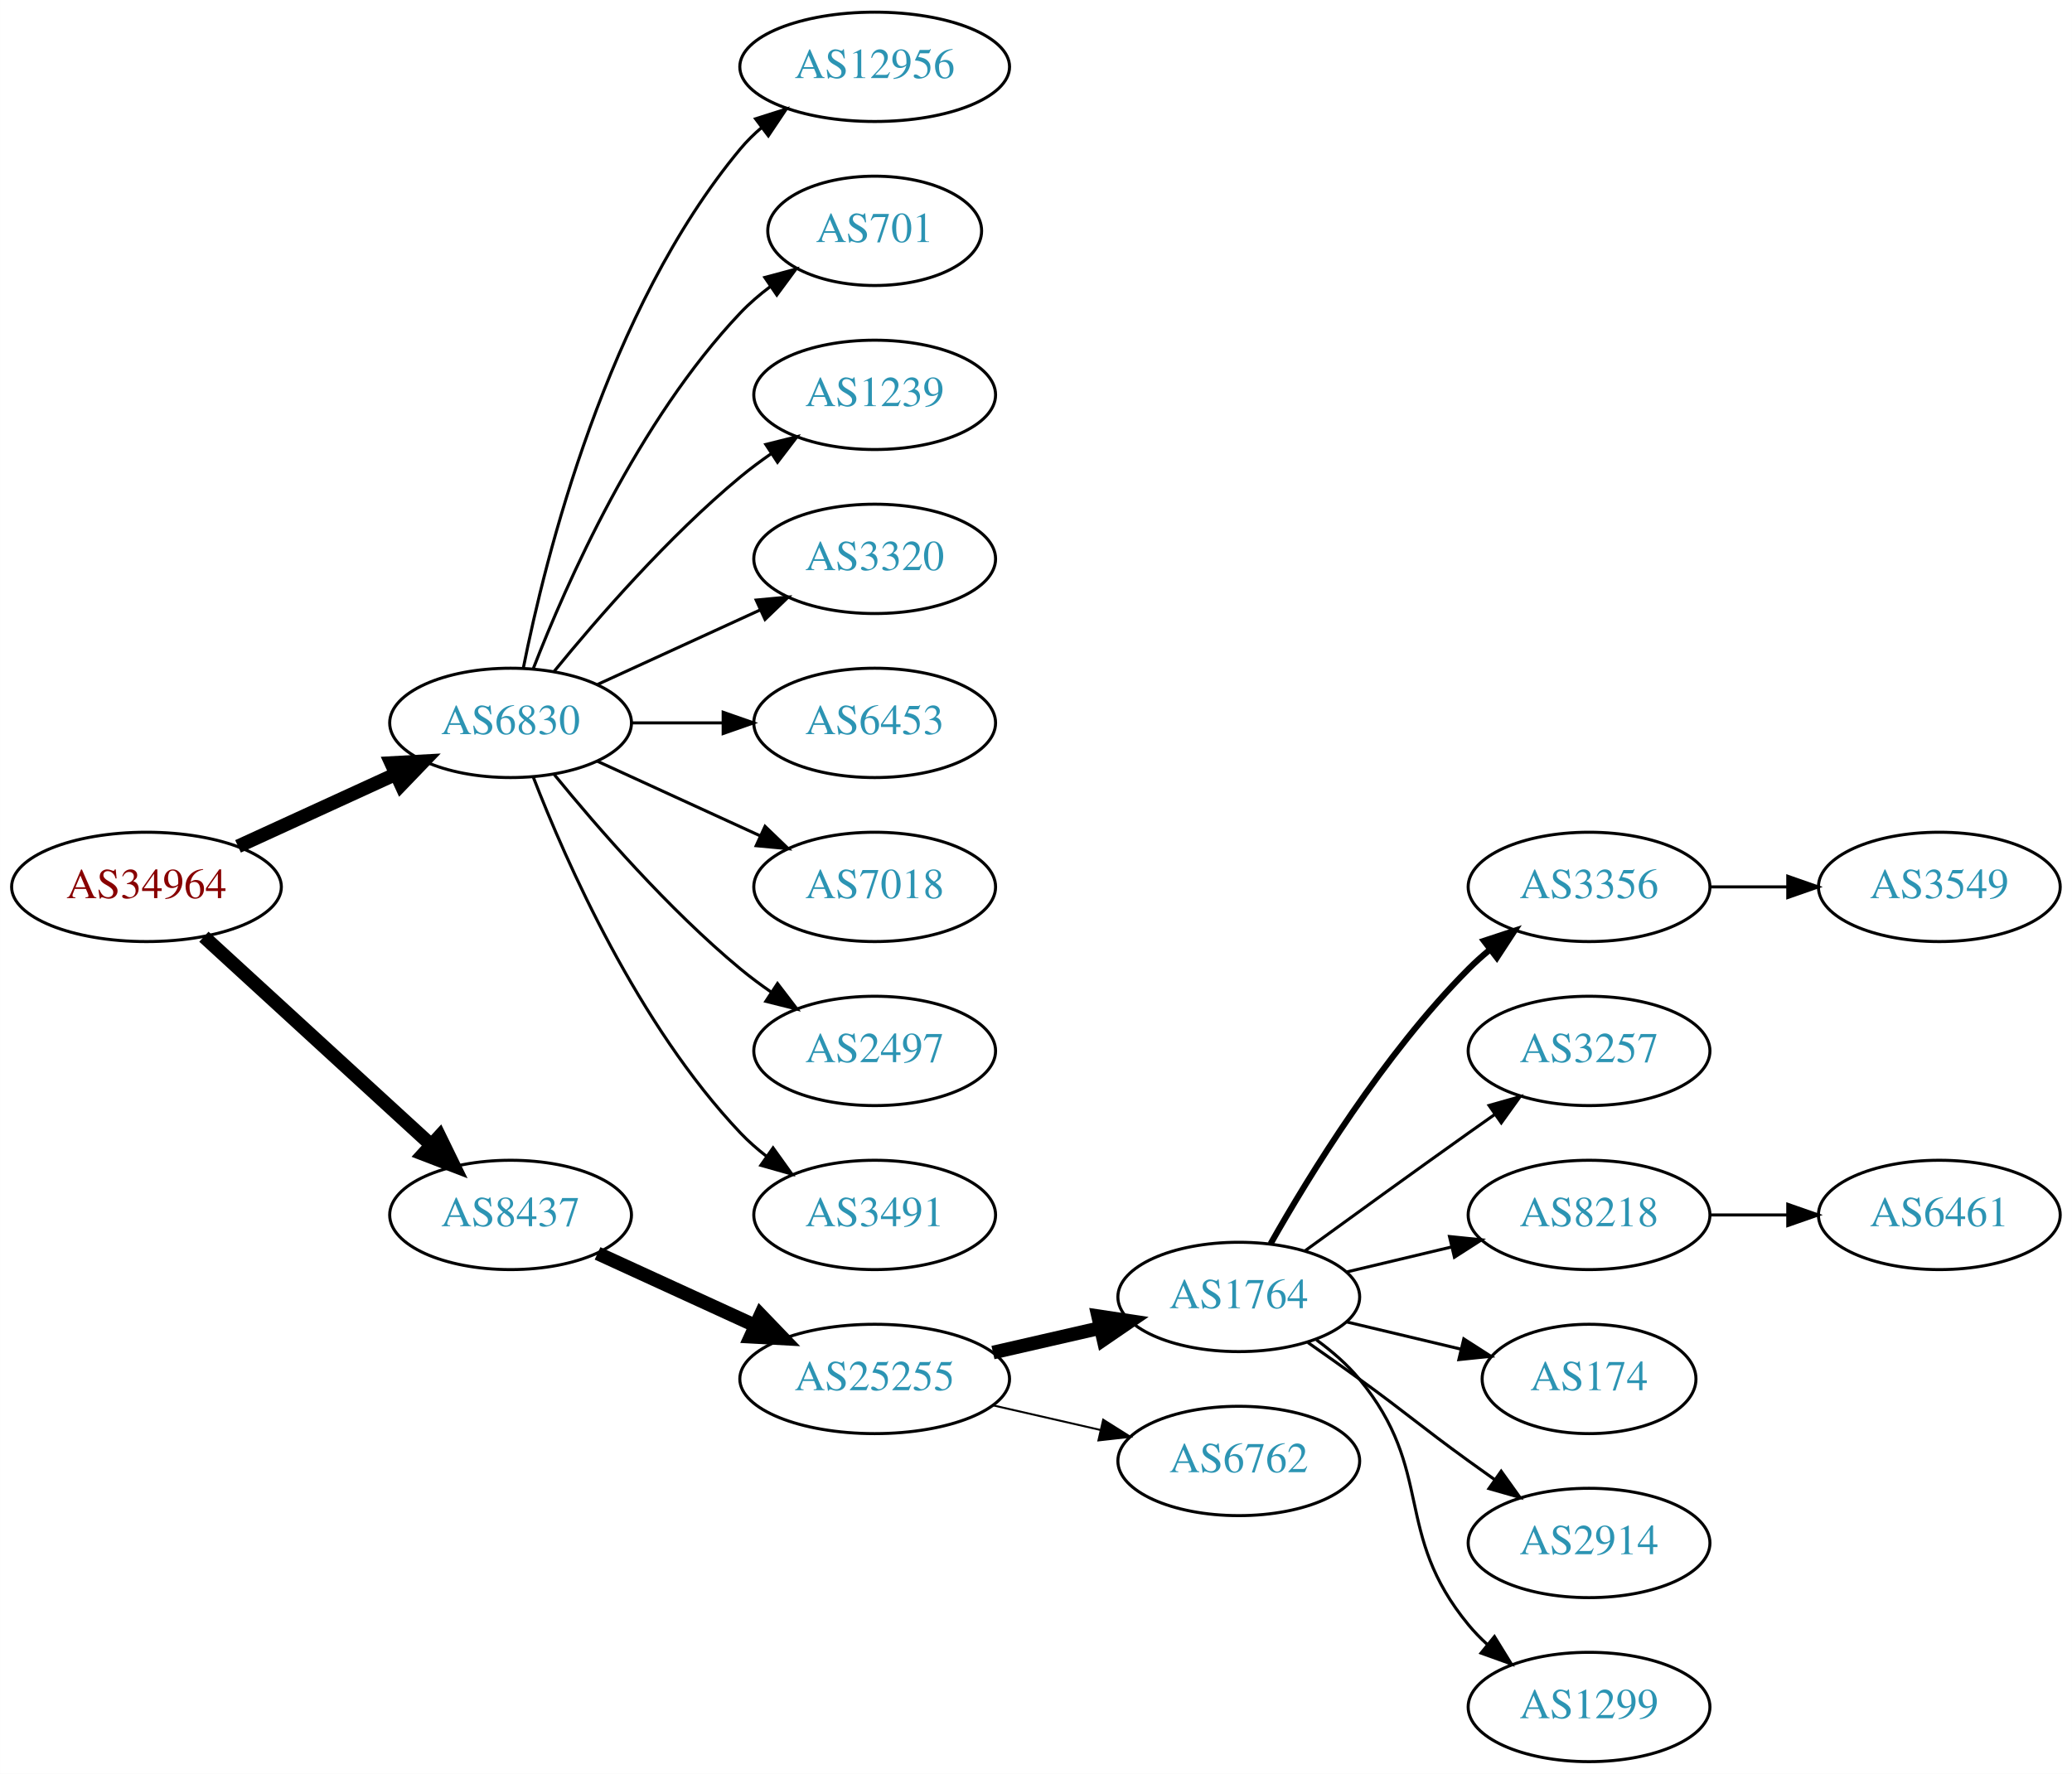
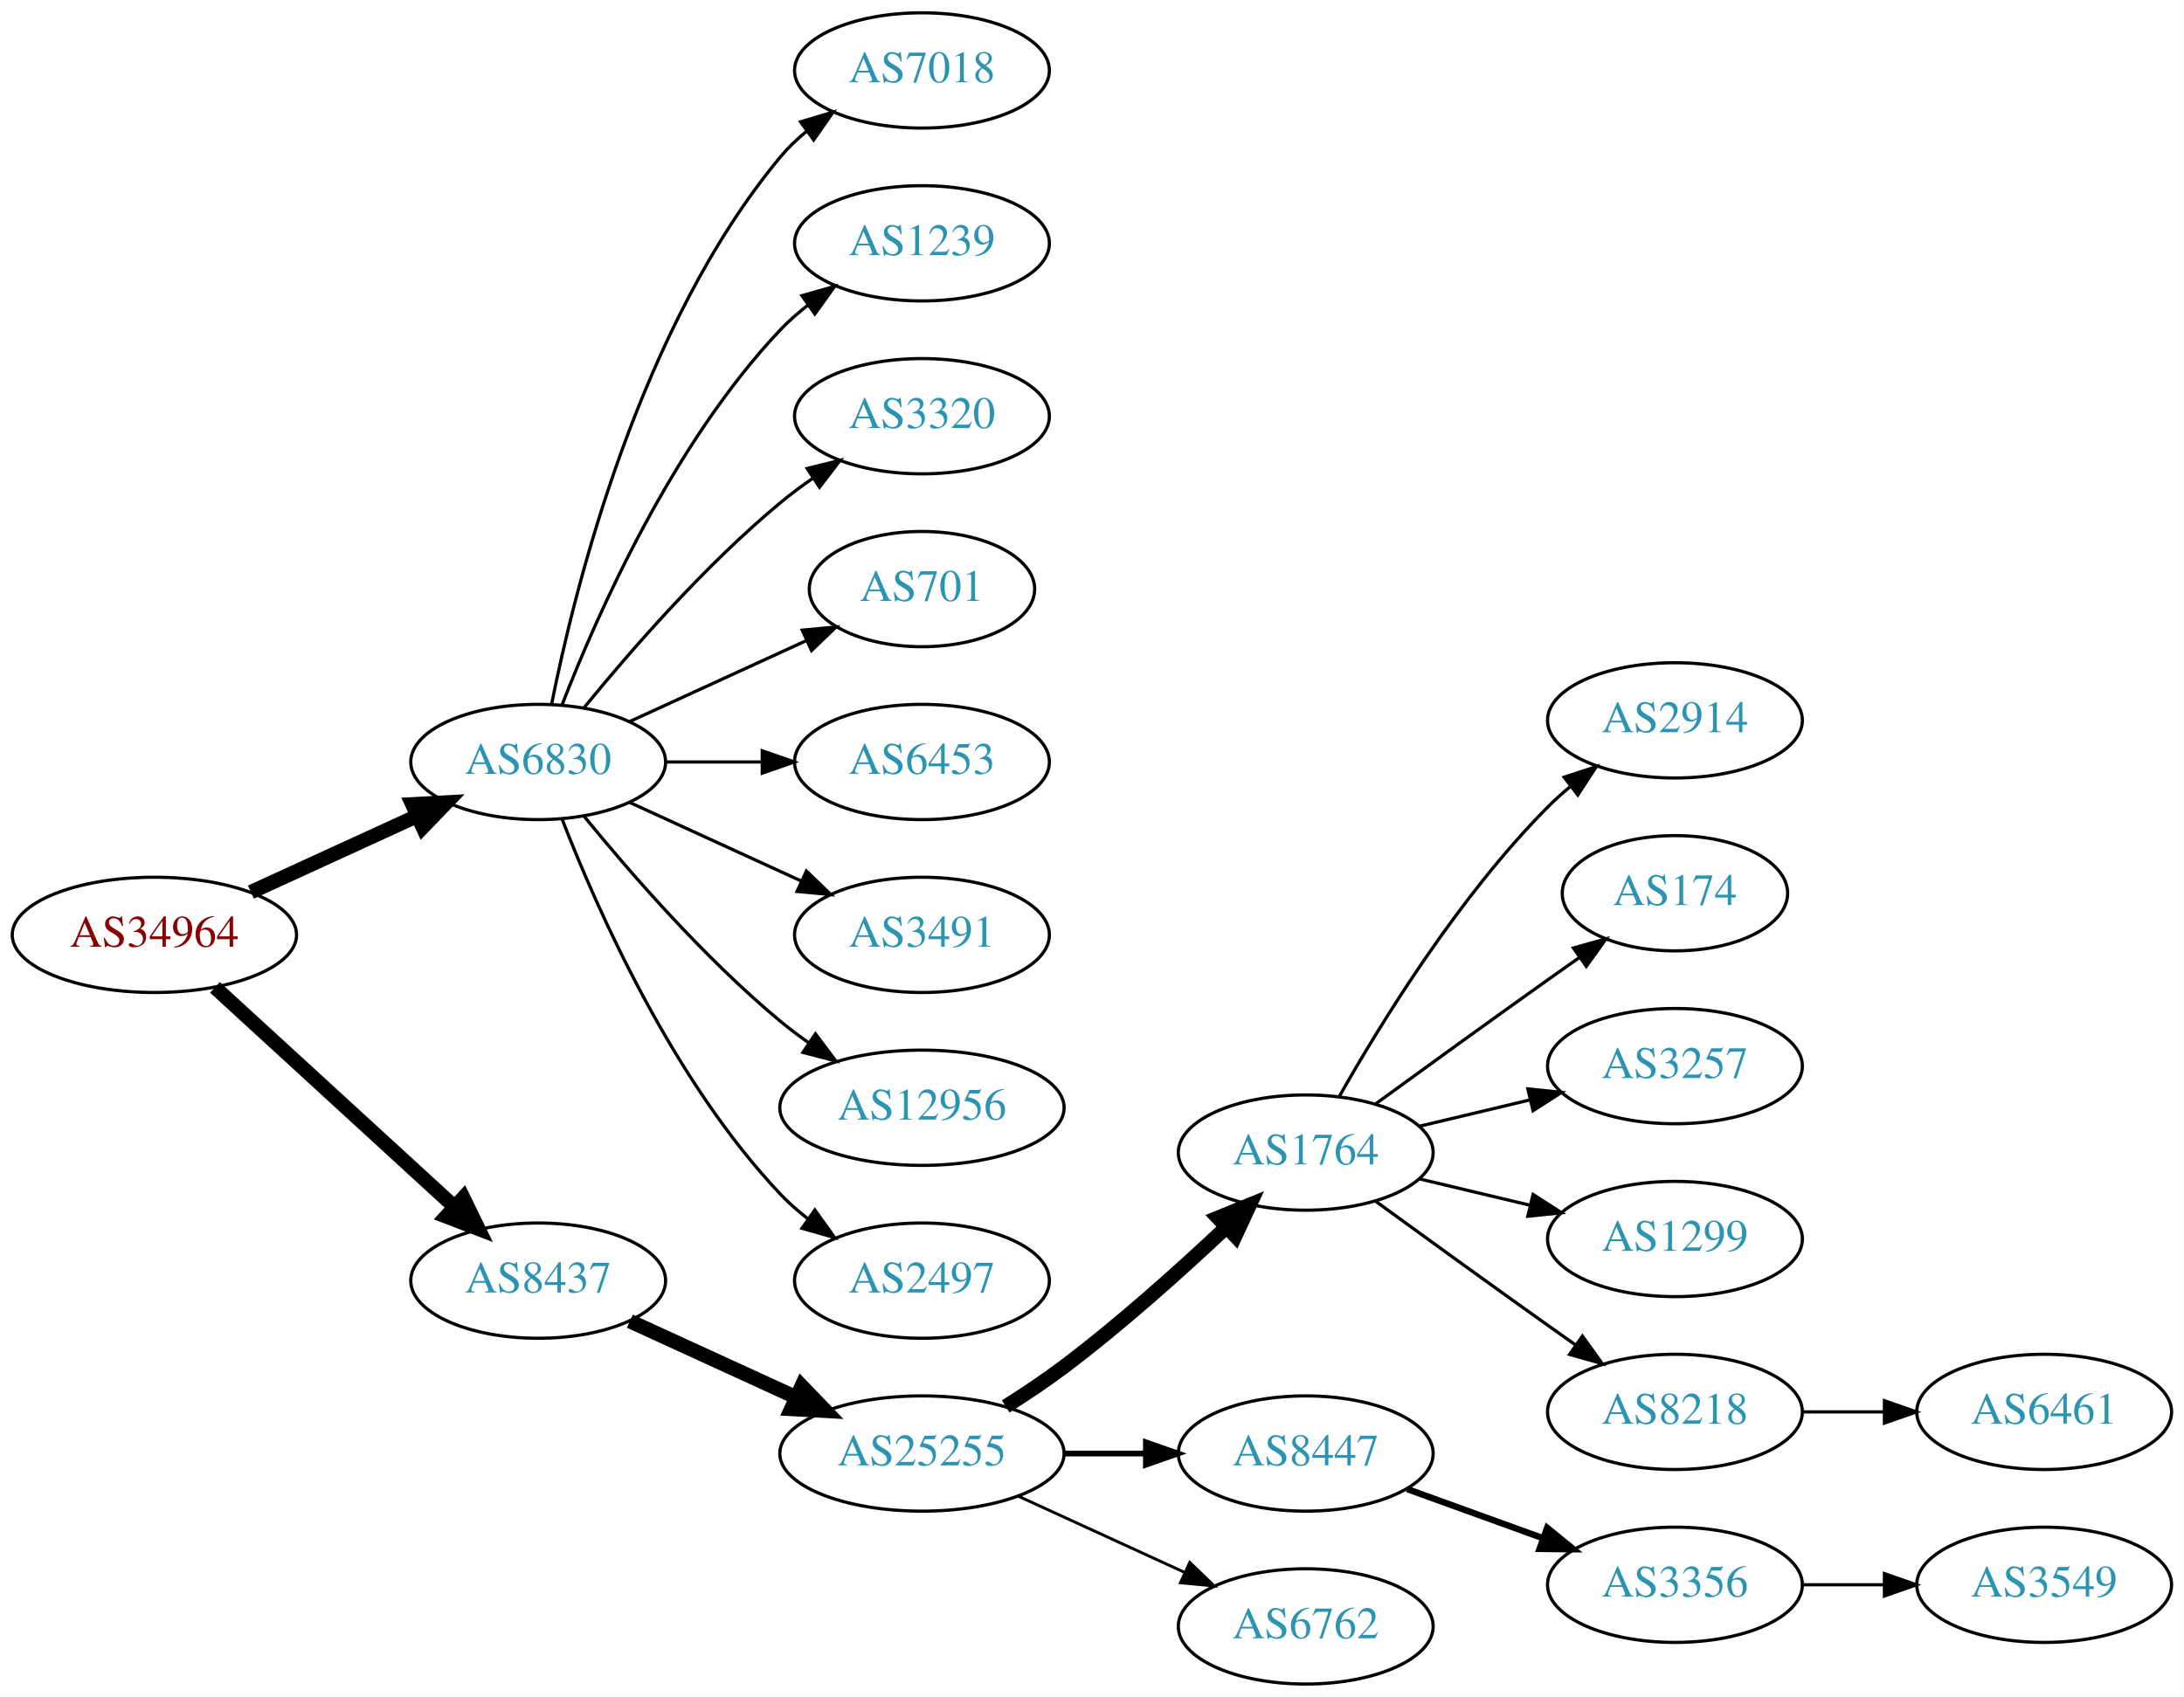
- <svg xmlns="http://www.w3.org/2000/svg" xmlns:xlink="http://www.w3.org/1999/xlink" width="682pt" height="584pt" viewBox="0.00 0.00 681.96 584.00">
-   <g id="graph0" class="graph" transform="scale(1 1) rotate(0) translate(4 580)">
-     <polygon fill="white" stroke="none" points="-4,4 -4,-580 677.956,-580 677.956,4 -4,4" />
+ <svg xmlns="http://www.w3.org/2000/svg" xmlns:xlink="http://www.w3.org/1999/xlink" width="682pt" height="530pt" viewBox="0.00 0.00 681.96 530.00">
+   <g id="graph0" class="graph" transform="scale(1 1) rotate(0) translate(4 526)">
+     <polygon fill="white" stroke="none" points="-4,4 -4,-526 677.956,-526 677.956,4 -4,4" />
    <g id="node1" class="node">
      <g id="a_node1">
        <a xlink:href="/asn/34964" xlink:title="AS34964 ~ Ripe-NetWorks e.U. [AT]">
-           <ellipse fill="#ffffff" stroke="black" cx="44.196" cy="-288" rx="44.393" ry="18" />
-           <text text-anchor="middle" x="44.196" y="-284.3" font-family="Times,serif" font-size="14.00" fill="#880000">AS34964</text>
+           <ellipse fill="#ffffff" stroke="black" cx="44.196" cy="-234" rx="44.393" ry="18" />
+           <text text-anchor="middle" x="44.196" y="-230.3" font-family="Times,serif" font-size="14.00" fill="#880000">AS34964</text>
        </a>
      </g>
    </g>
    <g id="node2" class="node">
      <g id="a_node2">
        <a xlink:href="/asn/6830" xlink:title="AS6830 ~ LGI-UPC [AT]">
-           <ellipse fill="#ffffff" stroke="black" cx="164.039" cy="-342" rx="39.794" ry="18" />
-           <text text-anchor="middle" x="164.039" y="-338.3" font-family="Times,serif" font-size="14.00" fill="#2c94b3">AS6830</text>
+           <ellipse fill="#ffffff" stroke="black" cx="164.039" cy="-288" rx="39.794" ry="18" />
+           <text text-anchor="middle" x="164.039" y="-284.3" font-family="Times,serif" font-size="14.00" fill="#2c94b3">AS6830</text>
        </a>
      </g>
    </g>
    <g id="edge1" class="edge">
-       <path fill="none" stroke="black" stroke-width="4.5" d="M74.326,-301.348C89.937,-308.502 109.335,-317.391 126.007,-325.03" />
-       <polygon fill="black" stroke="black" stroke-width="4.5" points="124.727,-328.775 135.459,-329.362 128.008,-321.616 124.727,-328.775" />
+       <path fill="none" stroke="black" stroke-width="4.5" d="M74.326,-247.348C89.937,-254.502 109.335,-263.391 126.007,-271.03" />
+       <polygon fill="black" stroke="black" stroke-width="4.5" points="124.727,-274.775 135.459,-275.362 128.008,-267.616 124.727,-274.775" />
    </g>
    <g id="node3" class="node">
      <g id="a_node3">
        <a xlink:href="/asn/8437" xlink:title="AS8437 ~ Hutchison Drei Austria GmbH [AT]">
-           <ellipse fill="#ffffff" stroke="black" cx="164.039" cy="-180" rx="39.794" ry="18" />
-           <text text-anchor="middle" x="164.039" y="-176.3" font-family="Times,serif" font-size="14.00" fill="#2c94b3">AS8437</text>
+           <ellipse fill="#ffffff" stroke="black" cx="164.039" cy="-126" rx="39.794" ry="18" />
+           <text text-anchor="middle" x="164.039" y="-122.3" font-family="Times,serif" font-size="14.00" fill="#2c94b3">AS8437</text>
        </a>
      </g>
    </g>
    <g id="edge2" class="edge">
-       <path fill="none" stroke="black" stroke-width="4.5" d="M63.094,-271.597C83.022,-253.333 115.38,-223.678 137.857,-203.079" />
-       <polygon fill="black" stroke="black" stroke-width="4.5" points="140.647,-205.863 145.359,-196.203 135.326,-200.057 140.647,-205.863" />
+       <path fill="none" stroke="black" stroke-width="4.5" d="M63.094,-217.597C83.022,-199.333 115.38,-169.678 137.857,-149.079" />
+       <polygon fill="black" stroke="black" stroke-width="4.5" points="140.647,-151.863 145.359,-142.203 135.326,-146.057 140.647,-151.863" />
    </g>
    <g id="node4" class="node">
      <g id="a_node4">
-         <a xlink:href="/asn/12956" xlink:title="AS12956 ~ TELXIUS [ES]">
-           <ellipse fill="#ffffff" stroke="black" cx="283.881" cy="-558" rx="44.393" ry="18" />
-           <text text-anchor="middle" x="283.881" y="-554.3" font-family="Times,serif" font-size="14.00" fill="#2c94b3">AS12956</text>
+         <a xlink:href="/asn/7018" xlink:title="AS7018 ~ AT&amp;T Services, Inc. [US]">
+           <ellipse fill="#ffffff" stroke="black" cx="283.881" cy="-504" rx="39.794" ry="18" />
+           <text text-anchor="middle" x="283.881" y="-500.3" font-family="Times,serif" font-size="14.00" fill="#2c94b3">AS7018</text>
        </a>
      </g>
    </g>
    <g id="edge3" class="edge">
-       <path fill="none" stroke="black" d="M168.237,-360.073C175.401,-396.141 195.675,-478.125 239.685,-531 241.778,-533.515 244.169,-535.867 246.727,-538.051" />
-       <polygon fill="black" stroke="black" points="244.676,-540.887 254.775,-544.091 248.878,-535.289 244.676,-540.887" />
+       <path fill="none" stroke="black" d="M168.237,-306.073C175.401,-342.141 195.675,-424.125 239.685,-477 242.09,-479.889 244.886,-482.563 247.879,-485.013" />
+       <polygon fill="black" stroke="black" points="245.967,-487.95 256.122,-490.973 250.069,-482.277 245.967,-487.95" />
    </g>
    <g id="node5" class="node">
      <g id="a_node5">
-         <a xlink:href="/asn/701" xlink:title="AS701 ~ UUNET [US]">
-           <ellipse fill="#ffffff" stroke="black" cx="283.881" cy="-504" rx="35.194" ry="18" />
-           <text text-anchor="middle" x="283.881" y="-500.3" font-family="Times,serif" font-size="14.00" fill="#2c94b3">AS701</text>
-         </a>
-       </g>
-     </g>
-     <g id="edge4" class="edge">
-       <path fill="none" stroke="black" d="M171.562,-359.994C182.312,-387.728 205.969,-441.429 239.685,-477 242.628,-480.105 246.001,-483.001 249.537,-485.655" />
-       <polygon fill="black" stroke="black" points="247.722,-488.654 257.956,-491.397 251.666,-482.871 247.722,-488.654" />
-     </g>
-     <g id="node6" class="node">
-       <g id="a_node6">
        <a xlink:href="/asn/1239" xlink:title="AS1239 ~ Sprint [US]">
          <ellipse fill="#ffffff" stroke="black" cx="283.881" cy="-450" rx="39.794" ry="18" />
          <text text-anchor="middle" x="283.881" y="-446.3" font-family="Times,serif" font-size="14.00" fill="#2c94b3">AS1239</text>
        </a>
      </g>
    </g>
-     <g id="edge5" class="edge">
-       <path fill="none" stroke="black" d="M178.458,-359.065C192.572,-376.375 215.987,-403.345 239.685,-423 242.901,-425.668 246.402,-428.27 249.972,-430.741" />
-       <polygon fill="black" stroke="black" points="248.05,-433.666 258.329,-436.236 251.896,-427.817 248.05,-433.666" />
-     </g>
-     <g id="node7" class="node">
-       <g id="a_node7">
+     <g id="edge4" class="edge">
+       <path fill="none" stroke="black" d="M171.562,-305.994C182.312,-333.728 205.969,-387.429 239.685,-423 242.271,-425.728 245.188,-428.294 248.257,-430.677" />
+       <polygon fill="black" stroke="black" points="246.411,-433.658 256.605,-436.543 250.435,-427.93 246.411,-433.658" />
+     </g>
+     <g id="node6" class="node">
+       <g id="a_node6">
        <a xlink:href="/asn/3320" xlink:title="AS3320 ~ DTAG [DE]">
          <ellipse fill="#ffffff" stroke="black" cx="283.881" cy="-396" rx="39.794" ry="18" />
          <text text-anchor="middle" x="283.881" y="-392.3" font-family="Times,serif" font-size="14.00" fill="#2c94b3">AS3320</text>
        </a>
      </g>
    </g>
+     <g id="edge5" class="edge">
+       <path fill="none" stroke="black" d="M178.458,-305.065C192.572,-322.375 215.987,-349.345 239.685,-369 242.901,-371.668 246.402,-374.27 249.972,-376.741" />
+       <polygon fill="black" stroke="black" points="248.05,-379.666 258.329,-382.236 251.896,-373.817 248.05,-379.666" />
+     </g>
+     <g id="node7" class="node">
+       <g id="a_node7">
+         <a xlink:href="/asn/701" xlink:title="AS701 ~ UUNET [US]">
+           <ellipse fill="#ffffff" stroke="black" cx="283.881" cy="-342" rx="35.194" ry="18" />
+           <text text-anchor="middle" x="283.881" y="-338.3" font-family="Times,serif" font-size="14.00" fill="#2c94b3">AS701</text>
+         </a>
+       </g>
+     </g>
    <g id="edge6" class="edge">
-       <path fill="none" stroke="black" d="M192.667,-354.661C208.624,-361.973 228.895,-371.261 246.178,-379.181" />
-       <polygon fill="black" stroke="black" points="244.876,-382.435 255.425,-383.419 247.793,-376.071 244.876,-382.435" />
+       <path fill="none" stroke="black" d="M192.667,-300.661C209.084,-308.183 230.065,-317.798 247.662,-325.861" />
+       <polygon fill="black" stroke="black" points="246.49,-329.174 257.04,-330.158 249.407,-322.811 246.49,-329.174" />
    </g>
    <g id="node8" class="node">
      <g id="a_node8">
        <a xlink:href="/asn/6453" xlink:title="AS6453 ~ TATA COMMUNICATIONS (AMERICA) INC [US]">
-           <ellipse fill="#ffffff" stroke="black" cx="283.881" cy="-342" rx="39.794" ry="18" />
-           <text text-anchor="middle" x="283.881" y="-338.3" font-family="Times,serif" font-size="14.00" fill="#2c94b3">AS6453</text>
+           <ellipse fill="#ffffff" stroke="black" cx="283.881" cy="-288" rx="39.794" ry="18" />
+           <text text-anchor="middle" x="283.881" y="-284.3" font-family="Times,serif" font-size="14.00" fill="#2c94b3">AS6453</text>
        </a>
      </g>
    </g>
    <g id="edge7" class="edge">
-       <path fill="none" stroke="black" d="M203.951,-342C213.505,-342 223.854,-342 233.817,-342" />
-       <polygon fill="black" stroke="black" points="234.009,-345.5 244.009,-342 234.009,-338.5 234.009,-345.5" />
+       <path fill="none" stroke="black" d="M203.951,-288C213.505,-288 223.854,-288 233.817,-288" />
+       <polygon fill="black" stroke="black" points="234.009,-291.5 244.009,-288 234.009,-284.5 234.009,-291.5" />
    </g>
    <g id="node9" class="node">
      <g id="a_node9">
-         <a xlink:href="/asn/7018" xlink:title="AS7018 ~ AT&amp;T Services, Inc. [US]">
-           <ellipse fill="#ffffff" stroke="black" cx="283.881" cy="-288" rx="39.794" ry="18" />
-           <text text-anchor="middle" x="283.881" y="-284.3" font-family="Times,serif" font-size="14.00" fill="#2c94b3">AS7018</text>
+         <a xlink:href="/asn/3491" xlink:title="AS3491 ~ PCCW Global, Inc. [US]">
+           <ellipse fill="#ffffff" stroke="black" cx="283.881" cy="-234" rx="39.794" ry="18" />
+           <text text-anchor="middle" x="283.881" y="-230.3" font-family="Times,serif" font-size="14.00" fill="#2c94b3">AS3491</text>
        </a>
      </g>
    </g>
    <g id="edge8" class="edge">
-       <path fill="none" stroke="black" d="M192.667,-329.339C208.624,-322.027 228.895,-312.739 246.178,-304.819" />
-       <polygon fill="black" stroke="black" points="247.793,-307.929 255.425,-300.581 244.876,-301.565 247.793,-307.929" />
+       <path fill="none" stroke="black" d="M192.667,-275.339C208.624,-268.027 228.895,-258.739 246.178,-250.819" />
+       <polygon fill="black" stroke="black" points="247.793,-253.929 255.425,-246.581 244.876,-247.565 247.793,-253.929" />
    </g>
    <g id="node10" class="node">
      <g id="a_node10">
-         <a xlink:href="/asn/2497" xlink:title="AS2497 ~ Internet Initiative Japan Inc. [JP]">
-           <ellipse fill="#ffffff" stroke="black" cx="283.881" cy="-234" rx="39.794" ry="18" />
-           <text text-anchor="middle" x="283.881" y="-230.3" font-family="Times,serif" font-size="14.00" fill="#2c94b3">AS2497</text>
+         <a xlink:href="/asn/12956" xlink:title="AS12956 ~ TELXIUS [ES]">
+           <ellipse fill="#ffffff" stroke="black" cx="283.881" cy="-180" rx="44.393" ry="18" />
+           <text text-anchor="middle" x="283.881" y="-176.3" font-family="Times,serif" font-size="14.00" fill="#2c94b3">AS12956</text>
        </a>
      </g>
    </g>
    <g id="edge9" class="edge">
-       <path fill="none" stroke="black" d="M178.458,-324.935C192.572,-307.625 215.987,-280.655 239.685,-261 242.901,-258.332 246.402,-255.73 249.972,-253.259" />
-       <polygon fill="black" stroke="black" points="251.896,-256.183 258.329,-247.764 248.05,-250.334 251.896,-256.183" />
+       <path fill="none" stroke="black" d="M178.458,-270.935C192.572,-253.625 215.987,-226.655 239.685,-207 242.423,-204.729 245.367,-202.506 248.384,-200.37" />
+       <polygon fill="black" stroke="black" points="250.61,-203.092 256.973,-194.621 246.716,-197.275 250.61,-203.092" />
    </g>
    <g id="node11" class="node">
      <g id="a_node11">
-         <a xlink:href="/asn/3491" xlink:title="AS3491 ~ PCCW Global, Inc. [US]">
-           <ellipse fill="#ffffff" stroke="black" cx="283.881" cy="-180" rx="39.794" ry="18" />
-           <text text-anchor="middle" x="283.881" y="-176.3" font-family="Times,serif" font-size="14.00" fill="#2c94b3">AS3491</text>
+         <a xlink:href="/asn/2497" xlink:title="AS2497 ~ Internet Initiative Japan Inc. [JP]">
+           <ellipse fill="#ffffff" stroke="black" cx="283.881" cy="-126" rx="39.794" ry="18" />
+           <text text-anchor="middle" x="283.881" y="-122.3" font-family="Times,serif" font-size="14.00" fill="#2c94b3">AS2497</text>
        </a>
      </g>
    </g>
    <g id="edge10" class="edge">
-       <path fill="none" stroke="black" d="M171.562,-324.006C182.312,-296.272 205.969,-242.571 239.685,-207 242.271,-204.272 245.188,-201.706 248.257,-199.323" />
-       <polygon fill="black" stroke="black" points="250.435,-202.07 256.605,-193.457 246.411,-196.342 250.435,-202.07" />
+       <path fill="none" stroke="black" d="M171.562,-270.006C182.312,-242.272 205.969,-188.571 239.685,-153 242.271,-150.272 245.188,-147.706 248.257,-145.323" />
+       <polygon fill="black" stroke="black" points="250.435,-148.07 256.605,-139.457 246.411,-142.342 250.435,-148.07" />
    </g>
    <g id="node12" class="node">
      <g id="a_node12">
        <a xlink:href="/asn/25255" xlink:title="AS25255 ~ ==&gt; TELE2 AUSTRIA &lt;== [AT]">
-           <ellipse fill="#ffffff" stroke="black" cx="283.881" cy="-126" rx="44.393" ry="18" />
-           <text text-anchor="middle" x="283.881" y="-122.3" font-family="Times,serif" font-size="14.00" fill="#2c94b3">AS25255</text>
+           <ellipse fill="#ffffff" stroke="black" cx="283.881" cy="-72" rx="44.393" ry="18" />
+           <text text-anchor="middle" x="283.881" y="-68.3" font-family="Times,serif" font-size="14.00" fill="#2c94b3">AS25255</text>
        </a>
      </g>
    </g>
    <g id="edge11" class="edge">
-       <path fill="none" stroke="black" stroke-width="4.5" d="M192.667,-167.339C208.165,-160.238 227.732,-151.272 244.678,-143.506" />
-       <polygon fill="black" stroke="black" stroke-width="4.5" points="246.33,-147.08 253.781,-139.335 243.05,-139.921 246.33,-147.08" />
+       <path fill="none" stroke="black" stroke-width="4.5" d="M192.667,-113.339C208.165,-106.238 227.732,-97.272 244.678,-89.506" />
+       <polygon fill="black" stroke="black" stroke-width="4.5" points="246.33,-93.08 253.781,-85.335 243.05,-85.921 246.33,-93.08" />
    </g>
    <g id="node13" class="node">
      <g id="a_node13">
        <a xlink:href="/asn/1764" xlink:title="AS1764 ~ NEXTLAYER-AS [AT]">
-           <ellipse fill="#ffffff" stroke="black" cx="403.724" cy="-153" rx="39.794" ry="18" />
-           <text text-anchor="middle" x="403.724" y="-149.3" font-family="Times,serif" font-size="14.00" fill="#2c94b3">AS1764</text>
+           <ellipse fill="#ffffff" stroke="black" cx="403.724" cy="-166" rx="39.794" ry="18" />
+           <text text-anchor="middle" x="403.724" y="-162.3" font-family="Times,serif" font-size="14.00" fill="#2c94b3">AS1764</text>
        </a>
      </g>
    </g>
    <g id="edge12" class="edge">
-       <path fill="none" stroke="black" stroke-width="4.5" d="M322.816,-134.692C334.057,-137.267 346.469,-140.111 358.092,-142.774" />
-       <polygon fill="black" stroke="black" stroke-width="4.5" points="357.427,-146.661 368.054,-145.057 359.186,-138.985 357.427,-146.661" />
+       <path fill="none" stroke="black" stroke-width="4.5" d="M310.042,-86.706C316.085,-90.514 322.424,-94.746 328.077,-99 345.923,-112.428 364.623,-129.217 378.842,-142.63" />
+       <polygon fill="black" stroke="black" stroke-width="4.5" points="376.293,-145.639 386.247,-149.691 381.727,-139.94 376.293,-145.639" />
    </g>
    <g id="node14" class="node">
      <g id="a_node14">
-         <a xlink:href="/asn/6762" xlink:title="AS6762 ~ TELECOM ITALIA SPARKLE S.p.A. [IT]">
-           <ellipse fill="#ffffff" stroke="black" cx="403.724" cy="-99" rx="39.794" ry="18" />
-           <text text-anchor="middle" x="403.724" y="-95.3" font-family="Times,serif" font-size="14.00" fill="#2c94b3">AS6762</text>
+         <a xlink:href="/asn/8447" xlink:title="AS8447 ~ A1 Telekom Austria AG [AT]">
+           <ellipse fill="#ffffff" stroke="black" cx="403.724" cy="-72" rx="39.794" ry="18" />
+           <text text-anchor="middle" x="403.724" y="-68.3" font-family="Times,serif" font-size="14.00" fill="#2c94b3">AS8447</text>
        </a>
      </g>
    </g>
    <g id="edge13" class="edge">
-       <path fill="none" stroke="black" stroke-width="0.643" d="M322.816,-117.308C334.057,-114.733 346.469,-111.889 358.092,-109.226" />
-       <polygon fill="black" stroke="black" stroke-width="0.643" points="359.088,-112.588 368.054,-106.943 357.525,-105.765 359.088,-112.588" />
+       <path fill="none" stroke="black" stroke-width="1.8" d="M328.092,-72C336.405,-72 345.168,-72 353.65,-72" />
+       <polygon fill="black" stroke="black" stroke-width="1.8" points="353.809,-75.5 363.809,-72 353.809,-68.5 353.809,-75.5" />
    </g>
    <g id="node15" class="node">
      <g id="a_node15">
-         <a xlink:href="/asn/3356" xlink:title="AS3356 ~ Level 3 Parent, LLC [US]">
-           <ellipse fill="#ffffff" stroke="black" cx="519.017" cy="-288" rx="39.794" ry="18" />
-           <text text-anchor="middle" x="519.017" y="-284.3" font-family="Times,serif" font-size="14.00" fill="#2c94b3">AS3356</text>
+         <a xlink:href="/asn/6762" xlink:title="AS6762 ~ TELECOM ITALIA SPARKLE S.p.A. [IT]">
+           <ellipse fill="#ffffff" stroke="black" cx="403.724" cy="-18" rx="39.794" ry="18" />
+           <text text-anchor="middle" x="403.724" y="-14.3" font-family="Times,serif" font-size="14.00" fill="#2c94b3">AS6762</text>
        </a>
      </g>
    </g>
    <g id="edge14" class="edge">
-       <path fill="none" stroke="black" stroke-width="2" d="M414.184,-170.49C426.965,-193.096 451.398,-232.886 479.37,-261 481.481,-263.121 483.777,-265.188 486.163,-267.171" />
-       <polygon fill="black" stroke="black" stroke-width="2" points="484.415,-270.242 494.478,-273.556 488.678,-264.69 484.415,-270.242" />
+       <path fill="none" stroke="black" stroke-width="0.9" d="M314.011,-58.652C329.622,-51.498 349.02,-42.609 365.692,-34.969" />
+       <polygon fill="black" stroke="black" stroke-width="0.9" points="367.511,-37.986 375.144,-30.638 364.595,-31.622 367.511,-37.986" />
    </g>
    <g id="node16" class="node">
      <g id="a_node16">
-         <a xlink:href="/asn/3257" xlink:title="AS3257 ~ GTT [DE]">
-           <ellipse fill="#ffffff" stroke="black" cx="519.017" cy="-234" rx="39.794" ry="18" />
-           <text text-anchor="middle" x="519.017" y="-230.3" font-family="Times,serif" font-size="14.00" fill="#2c94b3">AS3257</text>
+         <a xlink:href="/asn/2914" xlink:title="AS2914 ~ NTT America, Inc. [US]">
+           <ellipse fill="#ffffff" stroke="black" cx="519.017" cy="-301" rx="39.794" ry="18" />
+           <text text-anchor="middle" x="519.017" y="-297.3" font-family="Times,serif" font-size="14.00" fill="#2c94b3">AS2914</text>
        </a>
      </g>
    </g>
    <g id="edge15" class="edge">
-       <path fill="none" stroke="black" d="M425.572,-168.222C440.506,-179.091 461.12,-194.025 479.37,-207 482.191,-209.005 485.134,-211.085 488.082,-213.159" />
-       <polygon fill="black" stroke="black" points="486.109,-216.05 496.306,-218.926 490.128,-210.319 486.109,-216.05" />
+       <path fill="none" stroke="black" d="M414.184,-183.49C426.965,-206.096 451.398,-245.886 479.37,-274 481.481,-276.121 483.777,-278.188 486.163,-280.171" />
+       <polygon fill="black" stroke="black" points="484.415,-283.242 494.478,-286.556 488.678,-277.69 484.415,-283.242" />
    </g>
    <g id="node17" class="node">
      <g id="a_node17">
-         <a xlink:href="/asn/8218" xlink:title="AS8218 ~ legacy Neotelecoms [FR]">
-           <ellipse fill="#ffffff" stroke="black" cx="519.017" cy="-180" rx="39.794" ry="18" />
-           <text text-anchor="middle" x="519.017" y="-176.3" font-family="Times,serif" font-size="14.00" fill="#2c94b3">AS8218</text>
+         <a xlink:href="/asn/174" xlink:title="AS174 ~ Cogent Communications [US]">
+           <ellipse fill="#ffffff" stroke="black" cx="519.017" cy="-247" rx="35.194" ry="18" />
+           <text text-anchor="middle" x="519.017" y="-243.3" font-family="Times,serif" font-size="14.00" fill="#2c94b3">AS174</text>
        </a>
      </g>
    </g>
    <g id="edge16" class="edge">
-       <path fill="none" stroke="black" d="M439.331,-161.248C450.202,-163.838 462.357,-166.735 473.799,-169.462" />
-       <polygon fill="black" stroke="black" points="473.082,-172.889 483.621,-171.803 474.705,-166.08 473.082,-172.889" />
+       <path fill="none" stroke="black" d="M425.572,-181.222C440.506,-192.091 461.12,-207.025 479.37,-220 482.581,-222.282 485.95,-224.661 489.304,-227.018" />
+       <polygon fill="black" stroke="black" points="487.316,-229.899 497.515,-232.77 491.332,-224.166 487.316,-229.899" />
    </g>
    <g id="node18" class="node">
      <g id="a_node18">
-         <a xlink:href="/asn/174" xlink:title="AS174 ~ Cogent Communications [US]">
-           <ellipse fill="#ffffff" stroke="black" cx="519.017" cy="-126" rx="35.194" ry="18" />
-           <text text-anchor="middle" x="519.017" y="-122.3" font-family="Times,serif" font-size="14.00" fill="#2c94b3">AS174</text>
+         <a xlink:href="/asn/3257" xlink:title="AS3257 ~ GTT [DE]">
+           <ellipse fill="#ffffff" stroke="black" cx="519.017" cy="-193" rx="39.794" ry="18" />
+           <text text-anchor="middle" x="519.017" y="-189.3" font-family="Times,serif" font-size="14.00" fill="#2c94b3">AS3257</text>
        </a>
      </g>
    </g>
    <g id="edge17" class="edge">
-       <path fill="none" stroke="black" d="M439.331,-144.752C451.125,-141.942 464.43,-138.771 476.698,-135.847" />
-       <polygon fill="black" stroke="black" points="477.787,-139.186 486.703,-133.463 476.164,-132.376 477.787,-139.186" />
+       <path fill="none" stroke="black" d="M439.331,-174.248C450.202,-176.838 462.357,-179.735 473.799,-182.462" />
+       <polygon fill="black" stroke="black" points="473.082,-185.889 483.621,-184.803 474.705,-179.08 473.082,-185.889" />
    </g>
    <g id="node19" class="node">
      <g id="a_node19">
-         <a xlink:href="/asn/2914" xlink:title="AS2914 ~ NTT America, Inc. [US]">
-           <ellipse fill="#ffffff" stroke="black" cx="519.017" cy="-72" rx="39.794" ry="18" />
-           <text text-anchor="middle" x="519.017" y="-68.3" font-family="Times,serif" font-size="14.00" fill="#2c94b3">AS2914</text>
+         <a xlink:href="/asn/1299" xlink:title="AS1299 ~ Telia Carrier [EU]">
+           <ellipse fill="#ffffff" stroke="black" cx="519.017" cy="-139" rx="39.794" ry="18" />
+           <text text-anchor="middle" x="519.017" y="-135.3" font-family="Times,serif" font-size="14.00" fill="#2c94b3">AS1299</text>
        </a>
      </g>
    </g>
    <g id="edge18" class="edge">
-       <path fill="none" stroke="black" d="M426.481,-137.991C432.015,-134.121 437.934,-129.936 443.37,-126 459.57,-114.271 463.17,-110.729 479.37,-99 482.173,-96.971 485.105,-94.875 488.045,-92.79" />
-       <polygon fill="black" stroke="black" points="490.096,-95.627 496.26,-87.009 486.068,-89.903 490.096,-95.627" />
+       <path fill="none" stroke="black" d="M439.331,-157.752C450.202,-155.162 462.357,-152.265 473.799,-149.538" />
+       <polygon fill="black" stroke="black" points="474.705,-152.92 483.621,-147.197 473.082,-146.111 474.705,-152.92" />
    </g>
    <g id="node20" class="node">
      <g id="a_node20">
-         <a xlink:href="/asn/1299" xlink:title="AS1299 ~ Telia Carrier [EU]">
-           <ellipse fill="#ffffff" stroke="black" cx="519.017" cy="-18" rx="39.794" ry="18" />
-           <text text-anchor="middle" x="519.017" y="-14.3" font-family="Times,serif" font-size="14.00" fill="#2c94b3">AS1299</text>
+         <a xlink:href="/asn/8218" xlink:title="AS8218 ~ legacy Neotelecoms [FR]">
+           <ellipse fill="#ffffff" stroke="black" cx="519.017" cy="-85" rx="39.794" ry="18" />
+           <text text-anchor="middle" x="519.017" y="-81.3" font-family="Times,serif" font-size="14.00" fill="#2c94b3">AS8218</text>
        </a>
      </g>
    </g>
    <g id="edge19" class="edge">
-       <path fill="none" stroke="black" d="M429.305,-138.844C434.399,-135.128 439.413,-130.799 443.37,-126 468.435,-95.606 454.306,-75.394 479.37,-45 481.225,-42.751 483.313,-40.604 485.531,-38.576" />
-       <polygon fill="black" stroke="black" points="487.88,-41.178 493.436,-32.156 483.467,-35.744 487.88,-41.178" />
+       <path fill="none" stroke="black" d="M425.572,-150.778C440.506,-139.909 461.12,-124.975 479.37,-112 482.191,-109.995 485.134,-107.915 488.082,-105.841" />
+       <polygon fill="black" stroke="black" points="490.128,-108.681 496.306,-100.074 486.109,-102.95 490.128,-108.681" />
    </g>
    <g id="node21" class="node">
      <g id="a_node21">
-         <a xlink:href="/asn/3549" xlink:title="AS3549 ~ Level 3 Parent, LLC [US]">
-           <ellipse fill="#ffffff" stroke="black" cx="634.31" cy="-288" rx="39.794" ry="18" />
-           <text text-anchor="middle" x="634.31" y="-284.3" font-family="Times,serif" font-size="14.00" fill="#2c94b3">AS3549</text>
+         <a xlink:href="/asn/3356" xlink:title="AS3356 ~ Level 3 Parent, LLC [US]">
+           <ellipse fill="#ffffff" stroke="black" cx="519.017" cy="-31" rx="39.794" ry="18" />
+           <text text-anchor="middle" x="519.017" y="-27.3" font-family="Times,serif" font-size="14.00" fill="#2c94b3">AS3356</text>
        </a>
      </g>
    </g>
    <g id="edge20" class="edge">
-       <path fill="none" stroke="black" d="M558.689,-288C566.892,-288 575.656,-288 584.188,-288" />
-       <polygon fill="black" stroke="black" points="584.427,-291.5 594.427,-288 584.427,-284.5 584.427,-291.5" />
+       <path fill="none" stroke="black" stroke-width="2" d="M435.382,-60.905C448.355,-56.21 463.648,-50.676 477.529,-45.652" />
+       <polygon fill="black" stroke="black" stroke-width="2" points="479.121,-48.798 487.334,-42.104 476.739,-42.216 479.121,-48.798" />
+     </g>
+     <g id="node23" class="node">
+       <g id="a_node23">
+         <a xlink:href="/asn/6461" xlink:title="AS6461 ~ Zayo Bandwidth [US]">
+           <ellipse fill="#ffffff" stroke="black" cx="634.31" cy="-85" rx="39.794" ry="18" />
+           <text text-anchor="middle" x="634.31" y="-81.3" font-family="Times,serif" font-size="14.00" fill="#2c94b3">AS6461</text>
+         </a>
+       </g>
+     </g>
+     <g id="edge22" class="edge">
+       <path fill="none" stroke="black" d="M558.689,-85C566.892,-85 575.656,-85 584.188,-85" />
+       <polygon fill="black" stroke="black" points="584.427,-88.5 594.427,-85 584.427,-81.5 584.427,-88.5" />
    </g>
    <g id="node22" class="node">
      <g id="a_node22">
-         <a xlink:href="/asn/6461" xlink:title="AS6461 ~ Zayo Bandwidth [US]">
-           <ellipse fill="#ffffff" stroke="black" cx="634.31" cy="-180" rx="39.794" ry="18" />
-           <text text-anchor="middle" x="634.31" y="-176.3" font-family="Times,serif" font-size="14.00" fill="#2c94b3">AS6461</text>
+         <a xlink:href="/asn/3549" xlink:title="AS3549 ~ Level 3 Parent, LLC [US]">
+           <ellipse fill="#ffffff" stroke="black" cx="634.31" cy="-31" rx="39.794" ry="18" />
+           <text text-anchor="middle" x="634.31" y="-27.3" font-family="Times,serif" font-size="14.00" fill="#2c94b3">AS3549</text>
        </a>
      </g>
    </g>
    <g id="edge21" class="edge">
-       <path fill="none" stroke="black" d="M558.689,-180C566.892,-180 575.656,-180 584.188,-180" />
-       <polygon fill="black" stroke="black" points="584.427,-183.5 594.427,-180 584.427,-176.5 584.427,-183.5" />
+       <path fill="none" stroke="black" d="M558.689,-31C566.892,-31 575.656,-31 584.188,-31" />
+       <polygon fill="black" stroke="black" points="584.427,-34.5 594.427,-31 584.427,-27.5 584.427,-34.5" />
    </g>
  </g>
</svg>
